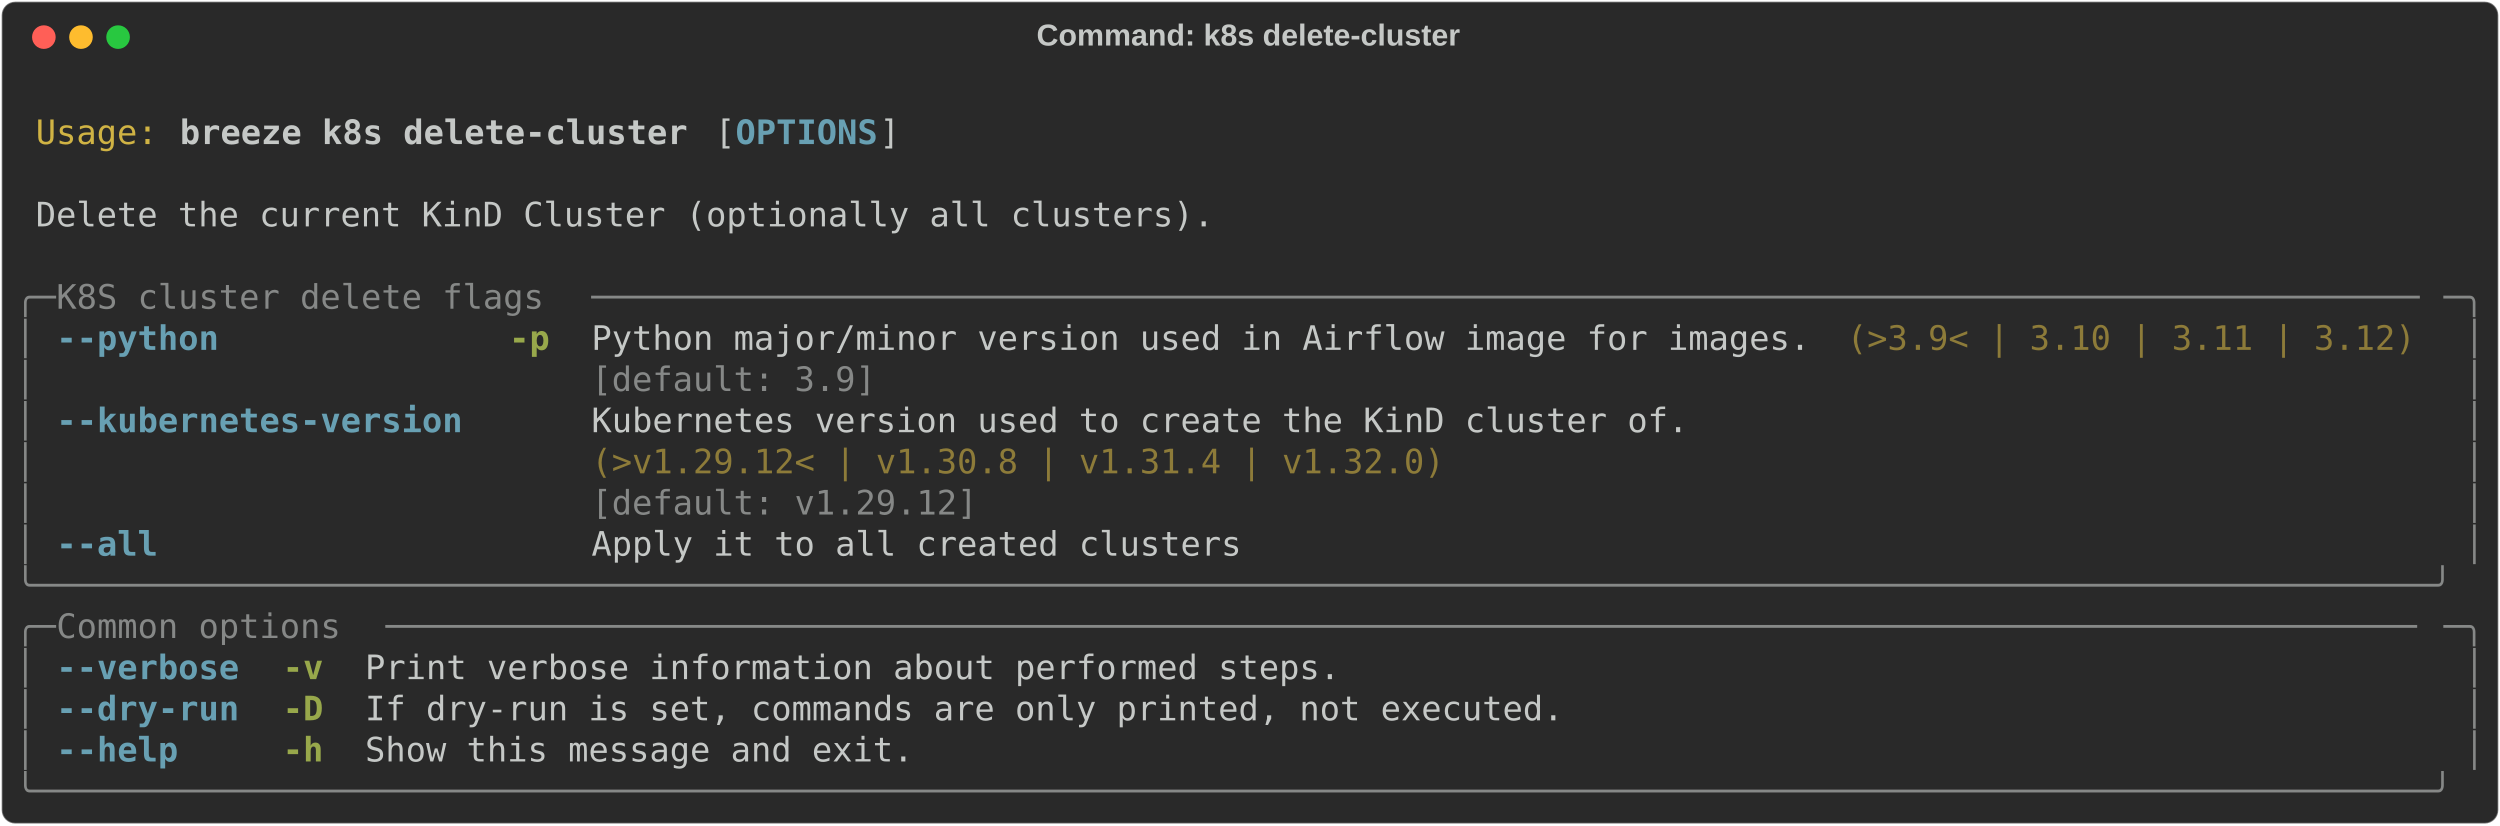
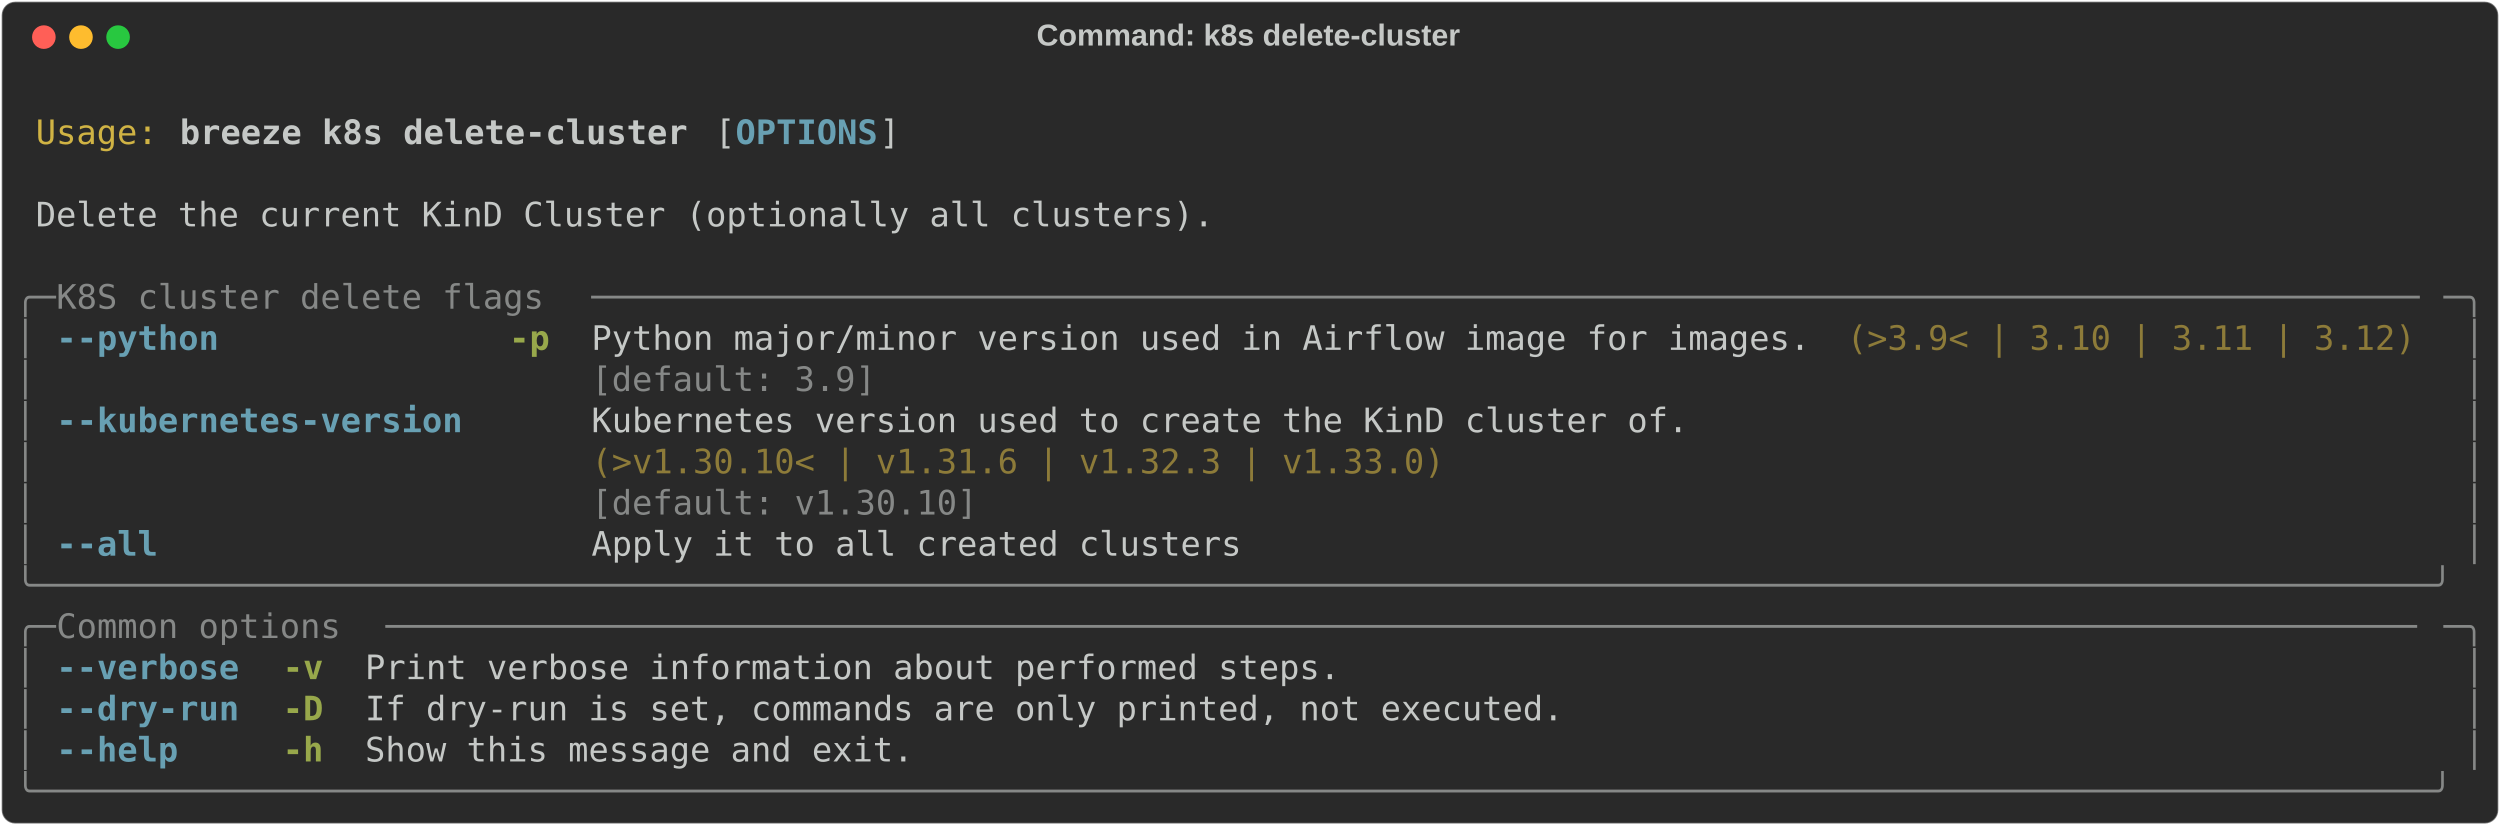
<svg xmlns="http://www.w3.org/2000/svg" class="rich-terminal" viewBox="0 0 1482 489.2">
  <style>

    @font-face {
        font-family: "Fira Code";
        src: local("FiraCode-Regular"),
                url("https://cdnjs.cloudflare.com/ajax/libs/firacode/6.2.0/woff2/FiraCode-Regular.woff2") format("woff2"),
                url("https://cdnjs.cloudflare.com/ajax/libs/firacode/6.2.0/woff/FiraCode-Regular.woff") format("woff");
        font-style: normal;
        font-weight: 400;
    }
    @font-face {
        font-family: "Fira Code";
        src: local("FiraCode-Bold"),
                url("https://cdnjs.cloudflare.com/ajax/libs/firacode/6.2.0/woff2/FiraCode-Bold.woff2") format("woff2"),
                url("https://cdnjs.cloudflare.com/ajax/libs/firacode/6.2.0/woff/FiraCode-Bold.woff") format("woff");
        font-style: bold;
        font-weight: 700;
    }

    .breeze-k8s-delete-cluster-matrix {
        font-family: Fira Code, monospace;
        font-size: 20px;
        line-height: 24.4px;
        font-variant-east-asian: full-width;
    }

    .breeze-k8s-delete-cluster-title {
        font-size: 18px;
        font-weight: bold;
        font-family: arial;
    }

    .breeze-k8s-delete-cluster-r1 { fill: #c5c8c6 }
.breeze-k8s-delete-cluster-r2 { fill: #d0b344 }
.breeze-k8s-delete-cluster-r3 { fill: #c5c8c6;font-weight: bold }
.breeze-k8s-delete-cluster-r4 { fill: #68a0b3;font-weight: bold }
.breeze-k8s-delete-cluster-r5 { fill: #868887 }
.breeze-k8s-delete-cluster-r6 { fill: #98a84b;font-weight: bold }
.breeze-k8s-delete-cluster-r7 { fill: #8d7b39 }
    </style>
  <defs>
    <clipPath id="breeze-k8s-delete-cluster-clip-terminal">
      <rect x="0" y="0" width="1463.0" height="438.2" />
    </clipPath>
    <clipPath id="breeze-k8s-delete-cluster-line-0">
      <rect x="0" y="1.5" width="1464" height="24.65" />
    </clipPath>
    <clipPath id="breeze-k8s-delete-cluster-line-1">
      <rect x="0" y="25.9" width="1464" height="24.65" />
    </clipPath>
    <clipPath id="breeze-k8s-delete-cluster-line-2">
      <rect x="0" y="50.3" width="1464" height="24.65" />
    </clipPath>
    <clipPath id="breeze-k8s-delete-cluster-line-3">
      <rect x="0" y="74.7" width="1464" height="24.65" />
    </clipPath>
    <clipPath id="breeze-k8s-delete-cluster-line-4">
      <rect x="0" y="99.1" width="1464" height="24.65" />
    </clipPath>
    <clipPath id="breeze-k8s-delete-cluster-line-5">
      <rect x="0" y="123.5" width="1464" height="24.65" />
    </clipPath>
    <clipPath id="breeze-k8s-delete-cluster-line-6">
      <rect x="0" y="147.9" width="1464" height="24.65" />
    </clipPath>
    <clipPath id="breeze-k8s-delete-cluster-line-7">
      <rect x="0" y="172.3" width="1464" height="24.65" />
    </clipPath>
    <clipPath id="breeze-k8s-delete-cluster-line-8">
      <rect x="0" y="196.7" width="1464" height="24.65" />
    </clipPath>
    <clipPath id="breeze-k8s-delete-cluster-line-9">
      <rect x="0" y="221.1" width="1464" height="24.65" />
    </clipPath>
    <clipPath id="breeze-k8s-delete-cluster-line-10">
      <rect x="0" y="245.5" width="1464" height="24.65" />
    </clipPath>
    <clipPath id="breeze-k8s-delete-cluster-line-11">
      <rect x="0" y="269.9" width="1464" height="24.65" />
    </clipPath>
    <clipPath id="breeze-k8s-delete-cluster-line-12">
      <rect x="0" y="294.3" width="1464" height="24.65" />
    </clipPath>
    <clipPath id="breeze-k8s-delete-cluster-line-13">
      <rect x="0" y="318.7" width="1464" height="24.65" />
    </clipPath>
    <clipPath id="breeze-k8s-delete-cluster-line-14">
      <rect x="0" y="343.1" width="1464" height="24.65" />
    </clipPath>
    <clipPath id="breeze-k8s-delete-cluster-line-15">
      <rect x="0" y="367.5" width="1464" height="24.65" />
    </clipPath>
    <clipPath id="breeze-k8s-delete-cluster-line-16">
      <rect x="0" y="391.9" width="1464" height="24.65" />
    </clipPath>
  </defs>
  <rect fill="#292929" stroke="rgba(255,255,255,0.35)" stroke-width="1" x="1" y="1" width="1480" height="487.2" rx="8" />
  <text class="breeze-k8s-delete-cluster-title" fill="#c5c8c6" text-anchor="middle" x="740" y="27">Command: k8s delete-cluster</text>
  <g transform="translate(26,22)">
    <circle cx="0" cy="0" r="7" fill="#ff5f57" />
    <circle cx="22" cy="0" r="7" fill="#febc2e" />
    <circle cx="44" cy="0" r="7" fill="#28c840" />
  </g>
  <g transform="translate(9, 41)" clip-path="url(#breeze-k8s-delete-cluster-clip-terminal)">
    <g class="breeze-k8s-delete-cluster-matrix">
      <text class="breeze-k8s-delete-cluster-r1" x="1464" y="20" textLength="12.2" clip-path="url(#breeze-k8s-delete-cluster-line-0)">
</text>
      <text class="breeze-k8s-delete-cluster-r2" x="12.2" y="44.4" textLength="73.2" clip-path="url(#breeze-k8s-delete-cluster-line-1)">Usage:</text>
      <text class="breeze-k8s-delete-cluster-r3" x="97.6" y="44.4" textLength="305" clip-path="url(#breeze-k8s-delete-cluster-line-1)">breeze k8s delete-cluster</text>
      <text class="breeze-k8s-delete-cluster-r1" x="414.8" y="44.4" textLength="12.2" clip-path="url(#breeze-k8s-delete-cluster-line-1)">[</text>
      <text class="breeze-k8s-delete-cluster-r4" x="427" y="44.4" textLength="85.4" clip-path="url(#breeze-k8s-delete-cluster-line-1)">OPTIONS</text>
      <text class="breeze-k8s-delete-cluster-r1" x="512.4" y="44.4" textLength="12.2" clip-path="url(#breeze-k8s-delete-cluster-line-1)">]</text>
      <text class="breeze-k8s-delete-cluster-r1" x="1464" y="44.4" textLength="12.2" clip-path="url(#breeze-k8s-delete-cluster-line-1)">
</text>
      <text class="breeze-k8s-delete-cluster-r1" x="1464" y="68.8" textLength="12.2" clip-path="url(#breeze-k8s-delete-cluster-line-2)">
</text>
      <text class="breeze-k8s-delete-cluster-r1" x="12.2" y="93.2" textLength="707.6" clip-path="url(#breeze-k8s-delete-cluster-line-3)">Delete the current KinD Cluster (optionally all clusters).</text>
      <text class="breeze-k8s-delete-cluster-r1" x="1464" y="93.2" textLength="12.2" clip-path="url(#breeze-k8s-delete-cluster-line-3)">
</text>
      <text class="breeze-k8s-delete-cluster-r1" x="1464" y="117.6" textLength="12.2" clip-path="url(#breeze-k8s-delete-cluster-line-4)">
</text>
      <text class="breeze-k8s-delete-cluster-r5" x="0" y="142" textLength="24.4" clip-path="url(#breeze-k8s-delete-cluster-line-5)">╭─</text>
      <text class="breeze-k8s-delete-cluster-r5" x="24.4" y="142" textLength="317.2" clip-path="url(#breeze-k8s-delete-cluster-line-5)"> K8S cluster delete flags </text>
      <text class="breeze-k8s-delete-cluster-r5" x="341.6" y="142" textLength="1098" clip-path="url(#breeze-k8s-delete-cluster-line-5)">──────────────────────────────────────────────────────────────────────────────────────────</text>
      <text class="breeze-k8s-delete-cluster-r5" x="1439.6" y="142" textLength="24.4" clip-path="url(#breeze-k8s-delete-cluster-line-5)">─╮</text>
      <text class="breeze-k8s-delete-cluster-r1" x="1464" y="142" textLength="12.2" clip-path="url(#breeze-k8s-delete-cluster-line-5)">
</text>
      <text class="breeze-k8s-delete-cluster-r5" x="0" y="166.4" textLength="12.2" clip-path="url(#breeze-k8s-delete-cluster-line-6)">│</text>
      <text class="breeze-k8s-delete-cluster-r4" x="24.4" y="166.4" textLength="97.6" clip-path="url(#breeze-k8s-delete-cluster-line-6)">--python</text>
      <text class="breeze-k8s-delete-cluster-r6" x="292.8" y="166.4" textLength="24.4" clip-path="url(#breeze-k8s-delete-cluster-line-6)">-p</text>
      <text class="breeze-k8s-delete-cluster-r1" x="341.6" y="166.4" textLength="732" clip-path="url(#breeze-k8s-delete-cluster-line-6)">Python major/minor version used in Airflow image for images.</text>
      <text class="breeze-k8s-delete-cluster-r7" x="1085.8" y="166.4" textLength="341.6" clip-path="url(#breeze-k8s-delete-cluster-line-6)">(&gt;3.9&lt; | 3.10 | 3.11 | 3.12)</text>
      <text class="breeze-k8s-delete-cluster-r5" x="1451.8" y="166.4" textLength="12.2" clip-path="url(#breeze-k8s-delete-cluster-line-6)">│</text>
      <text class="breeze-k8s-delete-cluster-r1" x="1464" y="166.4" textLength="12.2" clip-path="url(#breeze-k8s-delete-cluster-line-6)">
</text>
      <text class="breeze-k8s-delete-cluster-r5" x="0" y="190.8" textLength="12.2" clip-path="url(#breeze-k8s-delete-cluster-line-7)">│</text>
      <text class="breeze-k8s-delete-cluster-r5" x="341.6" y="190.8" textLength="732" clip-path="url(#breeze-k8s-delete-cluster-line-7)">[default: 3.9]                                              </text>
      <text class="breeze-k8s-delete-cluster-r5" x="1451.8" y="190.8" textLength="12.2" clip-path="url(#breeze-k8s-delete-cluster-line-7)">│</text>
      <text class="breeze-k8s-delete-cluster-r1" x="1464" y="190.8" textLength="12.2" clip-path="url(#breeze-k8s-delete-cluster-line-7)">
</text>
      <text class="breeze-k8s-delete-cluster-r5" x="0" y="215.2" textLength="12.2" clip-path="url(#breeze-k8s-delete-cluster-line-8)">│</text>
      <text class="breeze-k8s-delete-cluster-r4" x="24.4" y="215.2" textLength="244" clip-path="url(#breeze-k8s-delete-cluster-line-8)">--kubernetes-version</text>
      <text class="breeze-k8s-delete-cluster-r1" x="341.6" y="215.2" textLength="658.8" clip-path="url(#breeze-k8s-delete-cluster-line-8)">Kubernetes version used to create the KinD cluster of.</text>
      <text class="breeze-k8s-delete-cluster-r5" x="1451.8" y="215.2" textLength="12.2" clip-path="url(#breeze-k8s-delete-cluster-line-8)">│</text>
      <text class="breeze-k8s-delete-cluster-r1" x="1464" y="215.2" textLength="12.2" clip-path="url(#breeze-k8s-delete-cluster-line-8)">
</text>
      <text class="breeze-k8s-delete-cluster-r5" x="0" y="239.6" textLength="12.2" clip-path="url(#breeze-k8s-delete-cluster-line-9)">│</text>
-       <text class="breeze-k8s-delete-cluster-r7" x="341.6" y="239.6" textLength="658.8" clip-path="url(#breeze-k8s-delete-cluster-line-9)">(&gt;v1.29.12&lt; | v1.30.8 | v1.31.4 | v1.32.0)            </text>
+       <text class="breeze-k8s-delete-cluster-r7" x="341.6" y="239.6" textLength="658.8" clip-path="url(#breeze-k8s-delete-cluster-line-9)">(&gt;v1.30.10&lt; | v1.31.6 | v1.32.3 | v1.33.0)            </text>
      <text class="breeze-k8s-delete-cluster-r5" x="1451.8" y="239.6" textLength="12.2" clip-path="url(#breeze-k8s-delete-cluster-line-9)">│</text>
      <text class="breeze-k8s-delete-cluster-r1" x="1464" y="239.6" textLength="12.2" clip-path="url(#breeze-k8s-delete-cluster-line-9)">
</text>
      <text class="breeze-k8s-delete-cluster-r5" x="0" y="264" textLength="12.2" clip-path="url(#breeze-k8s-delete-cluster-line-10)">│</text>
-       <text class="breeze-k8s-delete-cluster-r5" x="341.6" y="264" textLength="658.8" clip-path="url(#breeze-k8s-delete-cluster-line-10)">[default: v1.29.12]                                   </text>
+       <text class="breeze-k8s-delete-cluster-r5" x="341.6" y="264" textLength="658.8" clip-path="url(#breeze-k8s-delete-cluster-line-10)">[default: v1.30.10]                                   </text>
      <text class="breeze-k8s-delete-cluster-r5" x="1451.8" y="264" textLength="12.2" clip-path="url(#breeze-k8s-delete-cluster-line-10)">│</text>
      <text class="breeze-k8s-delete-cluster-r1" x="1464" y="264" textLength="12.2" clip-path="url(#breeze-k8s-delete-cluster-line-10)">
</text>
      <text class="breeze-k8s-delete-cluster-r5" x="0" y="288.4" textLength="12.2" clip-path="url(#breeze-k8s-delete-cluster-line-11)">│</text>
      <text class="breeze-k8s-delete-cluster-r4" x="24.4" y="288.4" textLength="61" clip-path="url(#breeze-k8s-delete-cluster-line-11)">--all</text>
      <text class="breeze-k8s-delete-cluster-r1" x="341.6" y="288.4" textLength="390.4" clip-path="url(#breeze-k8s-delete-cluster-line-11)">Apply it to all created clusters</text>
      <text class="breeze-k8s-delete-cluster-r5" x="1451.8" y="288.4" textLength="12.2" clip-path="url(#breeze-k8s-delete-cluster-line-11)">│</text>
      <text class="breeze-k8s-delete-cluster-r1" x="1464" y="288.4" textLength="12.2" clip-path="url(#breeze-k8s-delete-cluster-line-11)">
</text>
      <text class="breeze-k8s-delete-cluster-r5" x="0" y="312.8" textLength="1464" clip-path="url(#breeze-k8s-delete-cluster-line-12)">╰──────────────────────────────────────────────────────────────────────────────────────────────────────────────────────╯</text>
      <text class="breeze-k8s-delete-cluster-r1" x="1464" y="312.8" textLength="12.2" clip-path="url(#breeze-k8s-delete-cluster-line-12)">
</text>
      <text class="breeze-k8s-delete-cluster-r5" x="0" y="337.2" textLength="24.4" clip-path="url(#breeze-k8s-delete-cluster-line-13)">╭─</text>
      <text class="breeze-k8s-delete-cluster-r5" x="24.4" y="337.2" textLength="195.2" clip-path="url(#breeze-k8s-delete-cluster-line-13)"> Common options </text>
      <text class="breeze-k8s-delete-cluster-r5" x="219.6" y="337.2" textLength="1220" clip-path="url(#breeze-k8s-delete-cluster-line-13)">────────────────────────────────────────────────────────────────────────────────────────────────────</text>
      <text class="breeze-k8s-delete-cluster-r5" x="1439.6" y="337.2" textLength="24.4" clip-path="url(#breeze-k8s-delete-cluster-line-13)">─╮</text>
      <text class="breeze-k8s-delete-cluster-r1" x="1464" y="337.2" textLength="12.2" clip-path="url(#breeze-k8s-delete-cluster-line-13)">
</text>
      <text class="breeze-k8s-delete-cluster-r5" x="0" y="361.6" textLength="12.2" clip-path="url(#breeze-k8s-delete-cluster-line-14)">│</text>
      <text class="breeze-k8s-delete-cluster-r4" x="24.4" y="361.6" textLength="109.8" clip-path="url(#breeze-k8s-delete-cluster-line-14)">--verbose</text>
      <text class="breeze-k8s-delete-cluster-r6" x="158.6" y="361.6" textLength="24.4" clip-path="url(#breeze-k8s-delete-cluster-line-14)">-v</text>
      <text class="breeze-k8s-delete-cluster-r1" x="207.4" y="361.6" textLength="585.6" clip-path="url(#breeze-k8s-delete-cluster-line-14)">Print verbose information about performed steps.</text>
      <text class="breeze-k8s-delete-cluster-r5" x="1451.8" y="361.6" textLength="12.2" clip-path="url(#breeze-k8s-delete-cluster-line-14)">│</text>
      <text class="breeze-k8s-delete-cluster-r1" x="1464" y="361.6" textLength="12.2" clip-path="url(#breeze-k8s-delete-cluster-line-14)">
</text>
      <text class="breeze-k8s-delete-cluster-r5" x="0" y="386" textLength="12.2" clip-path="url(#breeze-k8s-delete-cluster-line-15)">│</text>
      <text class="breeze-k8s-delete-cluster-r4" x="24.4" y="386" textLength="109.8" clip-path="url(#breeze-k8s-delete-cluster-line-15)">--dry-run</text>
      <text class="breeze-k8s-delete-cluster-r6" x="158.6" y="386" textLength="24.4" clip-path="url(#breeze-k8s-delete-cluster-line-15)">-D</text>
      <text class="breeze-k8s-delete-cluster-r1" x="207.4" y="386" textLength="719.8" clip-path="url(#breeze-k8s-delete-cluster-line-15)">If dry-run is set, commands are only printed, not executed.</text>
      <text class="breeze-k8s-delete-cluster-r5" x="1451.8" y="386" textLength="12.2" clip-path="url(#breeze-k8s-delete-cluster-line-15)">│</text>
      <text class="breeze-k8s-delete-cluster-r1" x="1464" y="386" textLength="12.2" clip-path="url(#breeze-k8s-delete-cluster-line-15)">
</text>
      <text class="breeze-k8s-delete-cluster-r5" x="0" y="410.4" textLength="12.2" clip-path="url(#breeze-k8s-delete-cluster-line-16)">│</text>
      <text class="breeze-k8s-delete-cluster-r4" x="24.4" y="410.4" textLength="73.2" clip-path="url(#breeze-k8s-delete-cluster-line-16)">--help</text>
      <text class="breeze-k8s-delete-cluster-r6" x="158.6" y="410.4" textLength="24.4" clip-path="url(#breeze-k8s-delete-cluster-line-16)">-h</text>
      <text class="breeze-k8s-delete-cluster-r1" x="207.4" y="410.4" textLength="329.4" clip-path="url(#breeze-k8s-delete-cluster-line-16)">Show this message and exit.</text>
      <text class="breeze-k8s-delete-cluster-r5" x="1451.8" y="410.4" textLength="12.2" clip-path="url(#breeze-k8s-delete-cluster-line-16)">│</text>
      <text class="breeze-k8s-delete-cluster-r1" x="1464" y="410.4" textLength="12.2" clip-path="url(#breeze-k8s-delete-cluster-line-16)">
</text>
      <text class="breeze-k8s-delete-cluster-r5" x="0" y="434.8" textLength="1464" clip-path="url(#breeze-k8s-delete-cluster-line-17)">╰──────────────────────────────────────────────────────────────────────────────────────────────────────────────────────╯</text>
      <text class="breeze-k8s-delete-cluster-r1" x="1464" y="434.8" textLength="12.2" clip-path="url(#breeze-k8s-delete-cluster-line-17)">
</text>
    </g>
  </g>
</svg>
